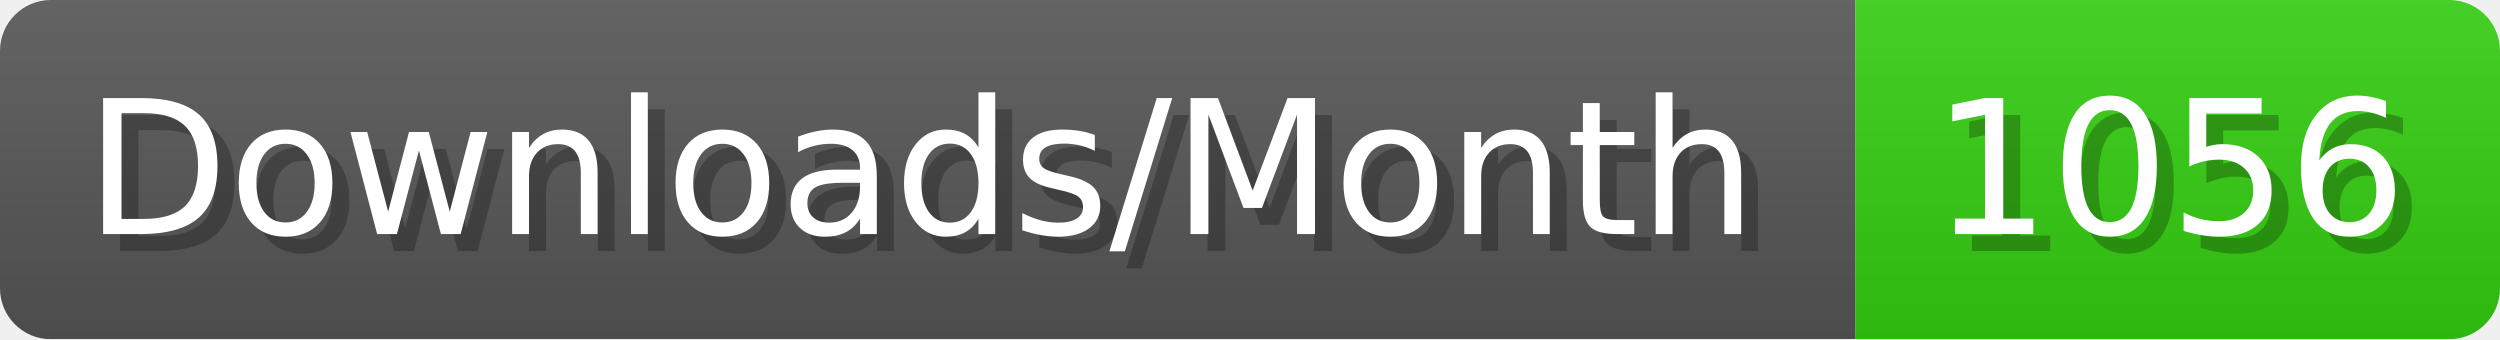
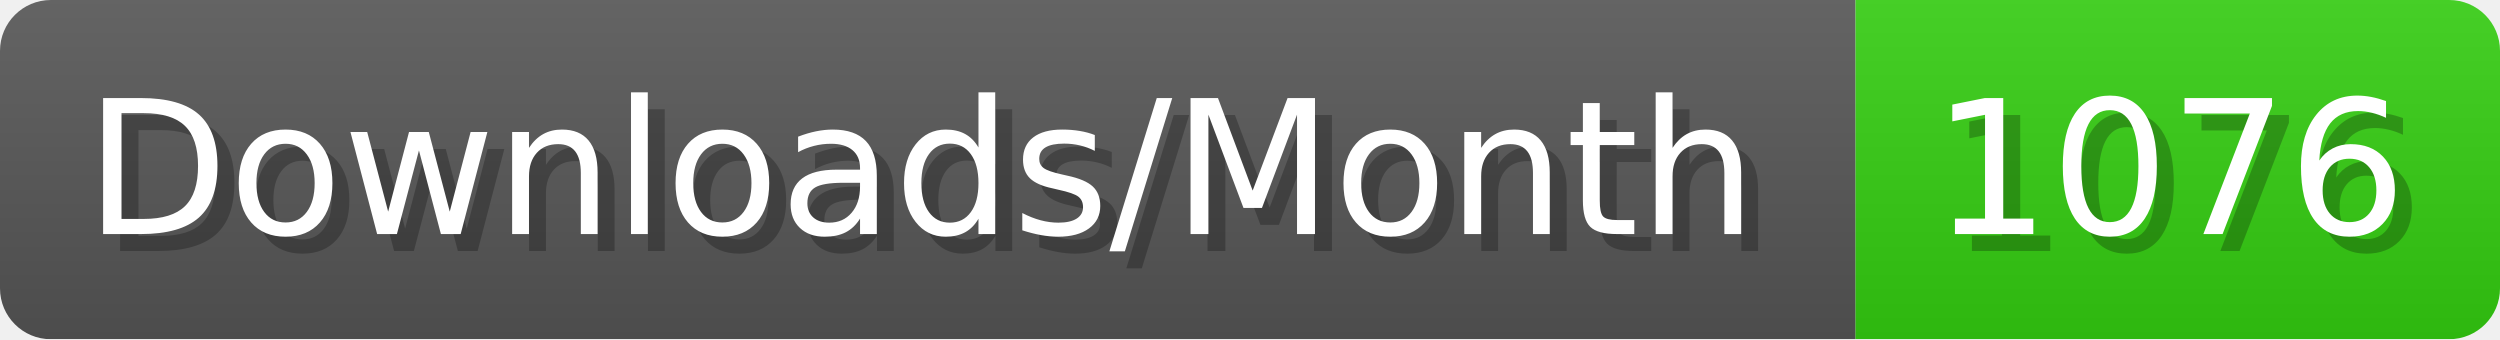
- <svg xmlns="http://www.w3.org/2000/svg" width="147.4" height="20" viewBox="0 0 1474 200" role="img" aria-label="Downloads/Month: 1056">
+ <svg xmlns="http://www.w3.org/2000/svg" width="147.4" height="20" viewBox="0 0 1474 200" role="img" aria-label="Downloads/Month: 1076">
  <linearGradient id="YlXUI" x2="0" y2="100%">
    <stop offset="0" stop-opacity=".1" stop-color="#EEE" />
    <stop offset="1" stop-opacity=".1" />
  </linearGradient>
  <mask id="JHhop">
    <rect width="1474" height="200" rx="30" fill="#FFF" />
  </mask>
  <g mask="url(#JHhop)">
    <rect width="1094" height="200" fill="#555" />
    <rect width="380" height="200" fill="#3C1" x="1094" />
    <rect width="1474" height="200" fill="url(#YlXUI)" />
  </g>
  <g aria-hidden="true" fill="#fff" text-anchor="start" font-family="Verdana,DejaVu Sans,sans-serif" font-size="110">
    <text x="60" y="148" textLength="994" fill="#000" opacity="0.25">Downloads/Month</text>
    <text x="50" y="138" textLength="994">Downloads/Month</text>
-     <text x="1149" y="148" textLength="280" fill="#000" opacity="0.25">1056</text>
-     <text x="1139" y="138" textLength="280">1056</text>
+     <text x="1149" y="148" textLength="280" fill="#000" opacity="0.25">1076</text>
+     <text x="1139" y="138" textLength="280">1076</text>
  </g>
</svg>
